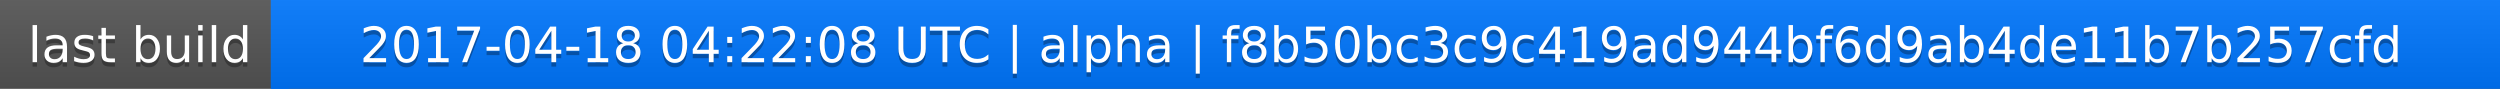
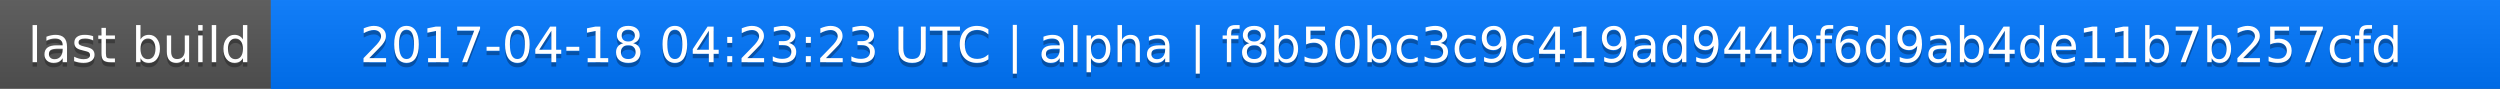
<svg xmlns="http://www.w3.org/2000/svg" width="563" height="20">
  <linearGradient id="a" x2="0" y2="100%">
    <stop offset="0" stop-color="#bbb" stop-opacity=".1" />
    <stop offset="1" stop-opacity=".1" />
  </linearGradient>
  <rect rx="0" width="563" height="20" fill="#555" />
  <rect rx="0" x="61" width="502" height="20" fill="#07f" />
  <path fill="#07f" d="M61 0h4v20h-4z" />
  <rect rx="0" width="563" height="20" fill="url(#a)" />
  <g fill="#fff" text-anchor="middle" font-family="DejaVu Sans,Verdana,Geneva,sans-serif" font-size="11">
    <text x="31.5" y="15" fill="#010101" fill-opacity=".3">last build</text>
    <text x="31.5" y="14">last build</text>
-     <text x="311" y="15" fill="#010101" fill-opacity=".3">2017-04-18 04:22:08 UTC | alpha | f8b50bc3c9c419ad944bf6d9ab4de11b7b257cfd</text>
-     <text x="311" y="14">2017-04-18 04:22:08 UTC | alpha | f8b50bc3c9c419ad944bf6d9ab4de11b7b257cfd</text>
+     <text x="311" y="15" fill="#010101" fill-opacity=".3">2017-04-18 04:23:23 UTC | alpha | f8b50bc3c9c419ad944bf6d9ab4de11b7b257cfd</text>
+     <text x="311" y="14">2017-04-18 04:23:23 UTC | alpha | f8b50bc3c9c419ad944bf6d9ab4de11b7b257cfd</text>
  </g>
</svg>
